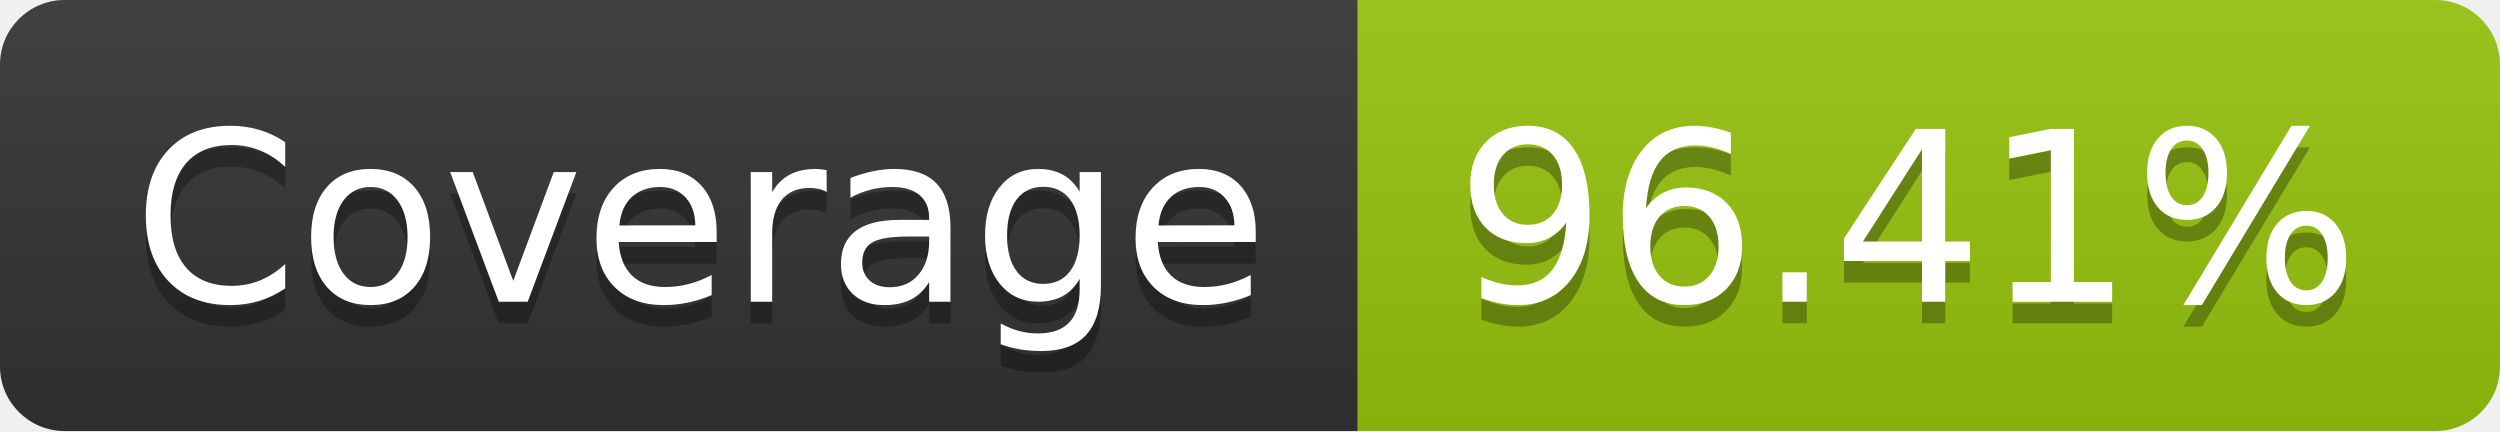
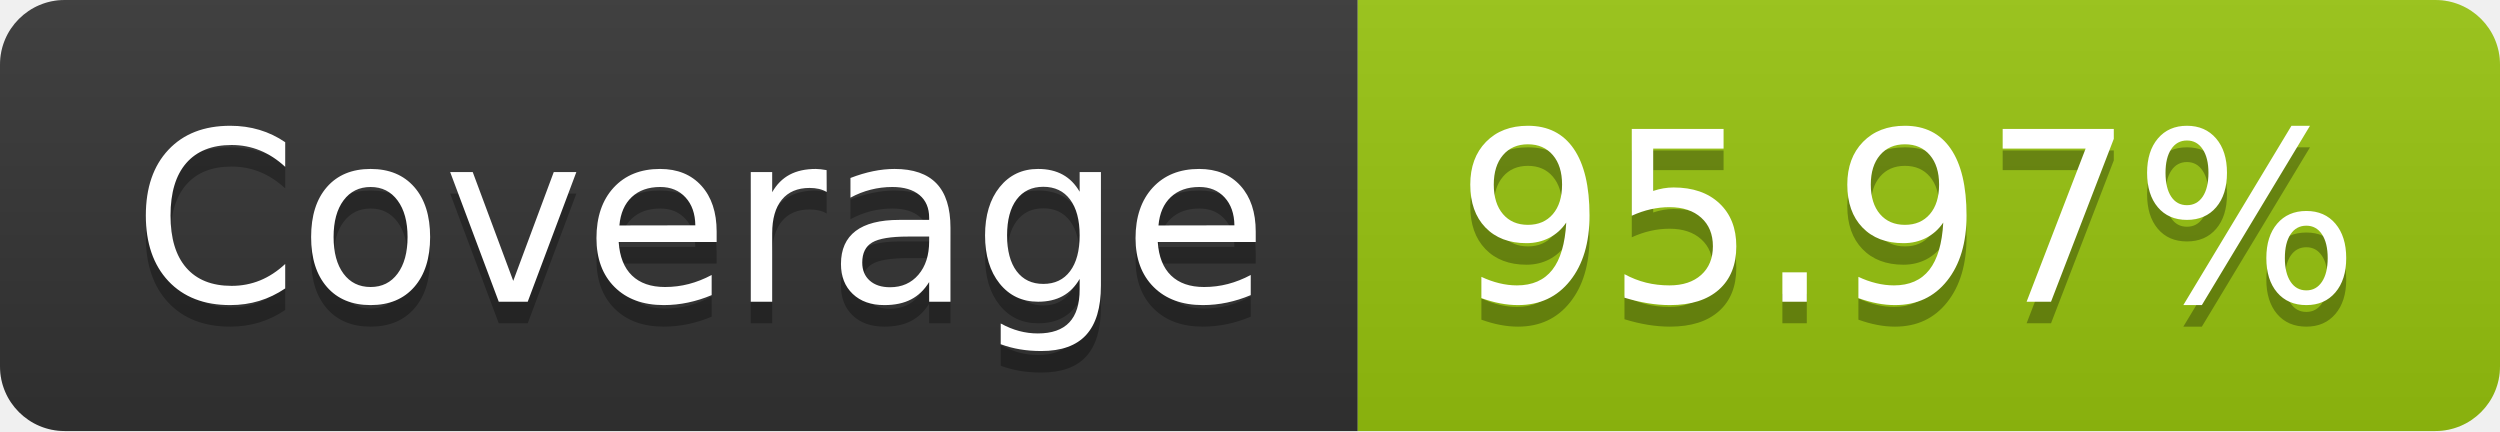
- <svg xmlns="http://www.w3.org/2000/svg" width="116" height="20" role="img" aria-label="Coverage: 96.41%">
+ <svg xmlns="http://www.w3.org/2000/svg" width="116" height="20" role="img" aria-label="Coverage: 95.97%">
  <linearGradient id="s" x2="0" y2="100%">
    <stop offset="0" stop-color="#bbb" stop-opacity=".1" />
    <stop offset="1" stop-opacity=".1" />
  </linearGradient>
  <clipPath id="r">
    <rect width="116" height="20" rx="3" fill="#fff" />
  </clipPath>
  <g clip-path="url(#r)">
    <rect width="63" height="20" fill="#333" />
    <rect x="63" width="53" height="20" fill="#97c40f" />
    <rect width="116" height="20" fill="url(#s)" />
  </g>
  <g fill="#fff" text-anchor="middle" font-family="Verdana,Geneva,DejaVu Sans,sans-serif" text-rendering="geometricPrecision" font-size="110">
    <text aria-hidden="true" x="325" y="150" fill="#010101" fill-opacity=".3" transform="scale(.1)" textLength="530">Coverage</text>
    <text x="325" y="140" transform="scale(.1)" fill="#fff" textLength="530">Coverage</text>
-     <text aria-hidden="true" x="885" y="150" fill="#010101" fill-opacity=".3" transform="scale(.1)" textLength="430">96.41%</text>
-     <text x="885" y="140" transform="scale(.1)" fill="#fff" textLength="430">96.41%</text>
+     <text aria-hidden="true" x="885" y="150" fill="#010101" fill-opacity=".3" transform="scale(.1)" textLength="430">95.97%</text>
+     <text x="885" y="140" transform="scale(.1)" fill="#fff" textLength="430">95.97%</text>
  </g>
</svg>
